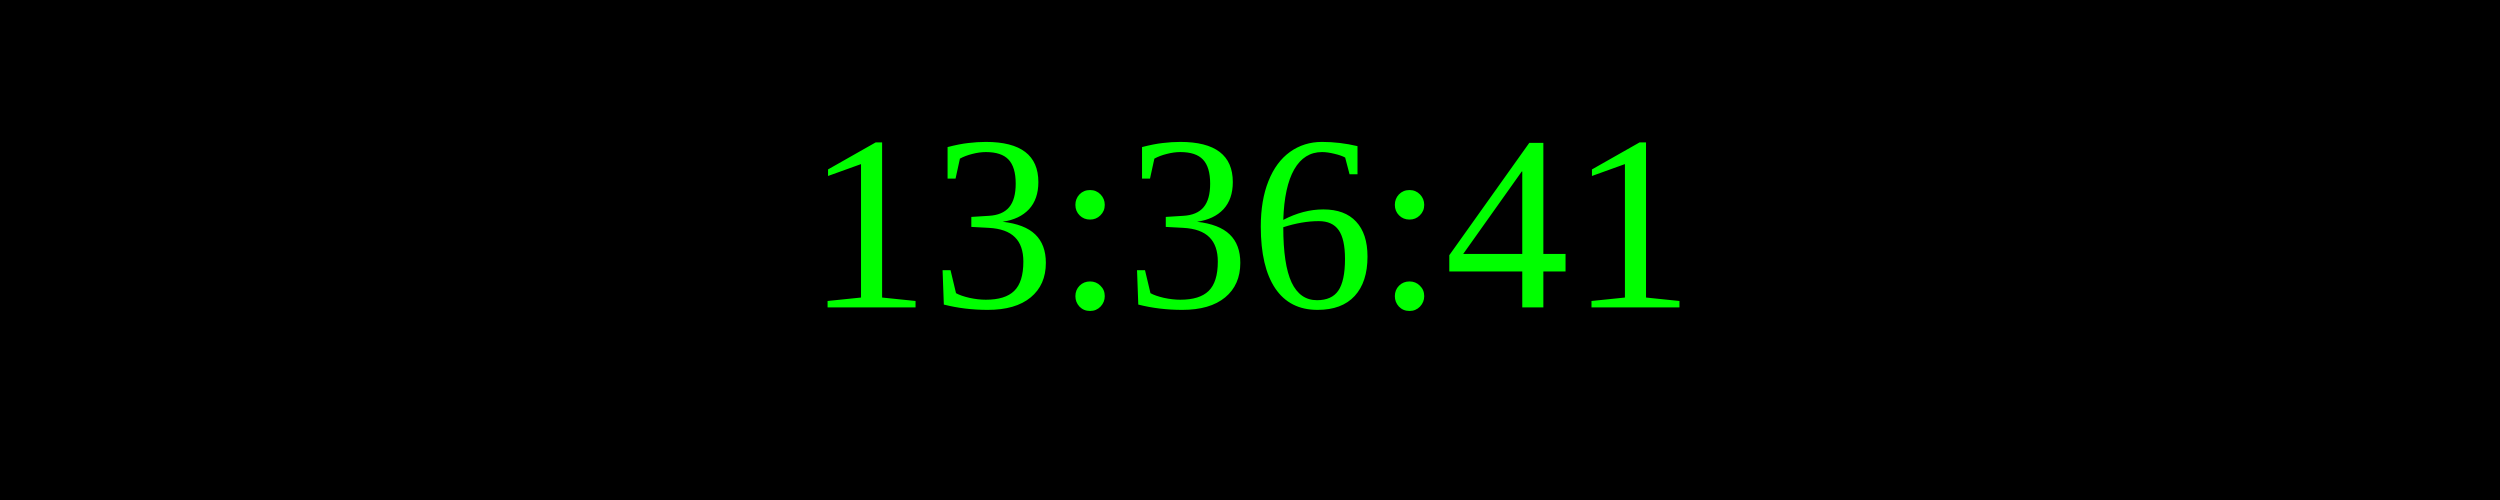
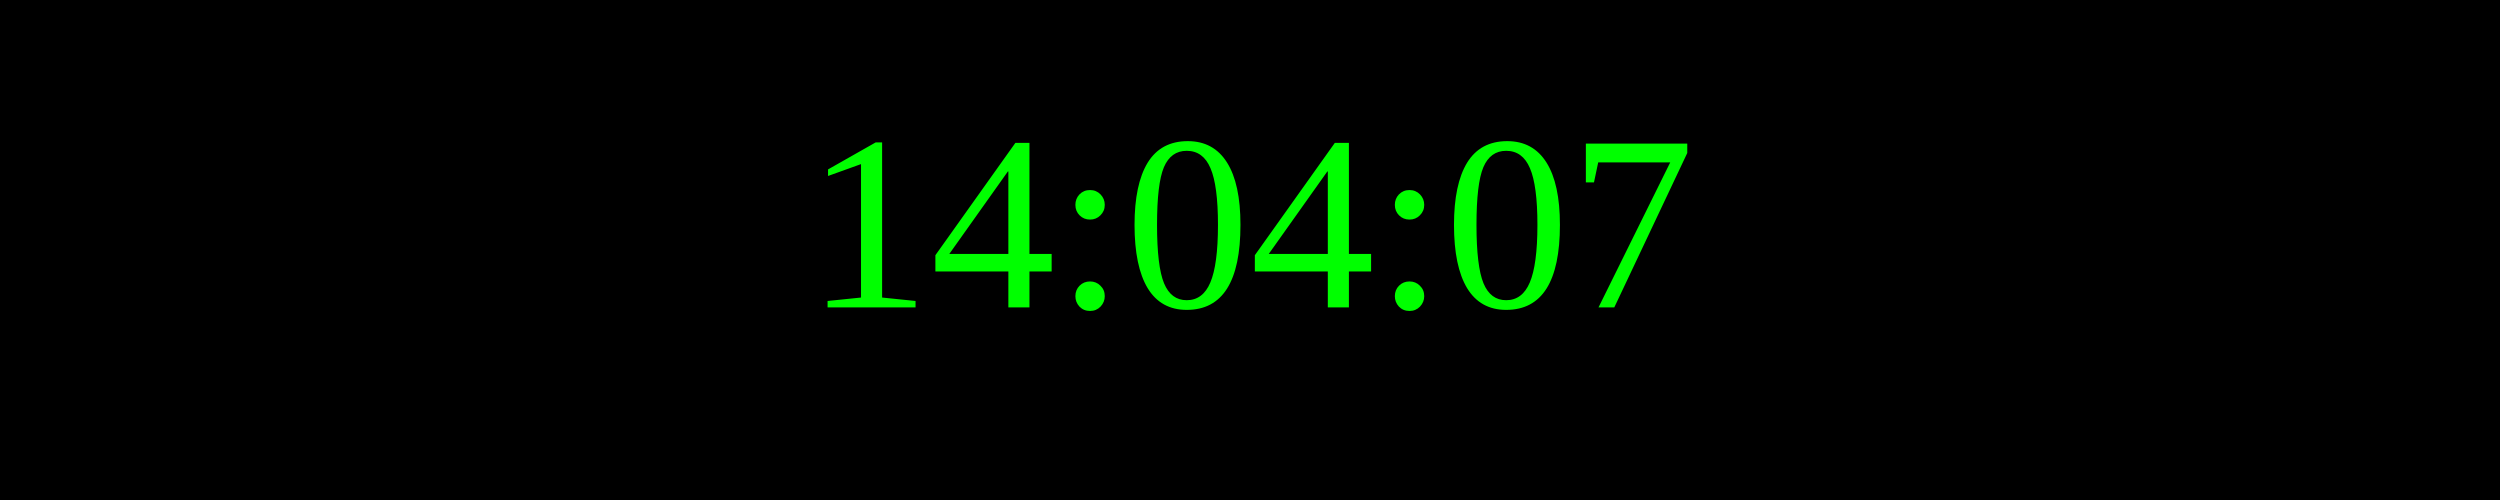
<svg xmlns="http://www.w3.org/2000/svg" width="250" height="50">
  <rect width="100%" height="100%" fill="black" />
  <text x="50%" y="50%" font-size="25" fill="lime" text-anchor="middle" dominant-baseline="middle">
- 13:36:41
+ 14:04:07
</text>
</svg>
